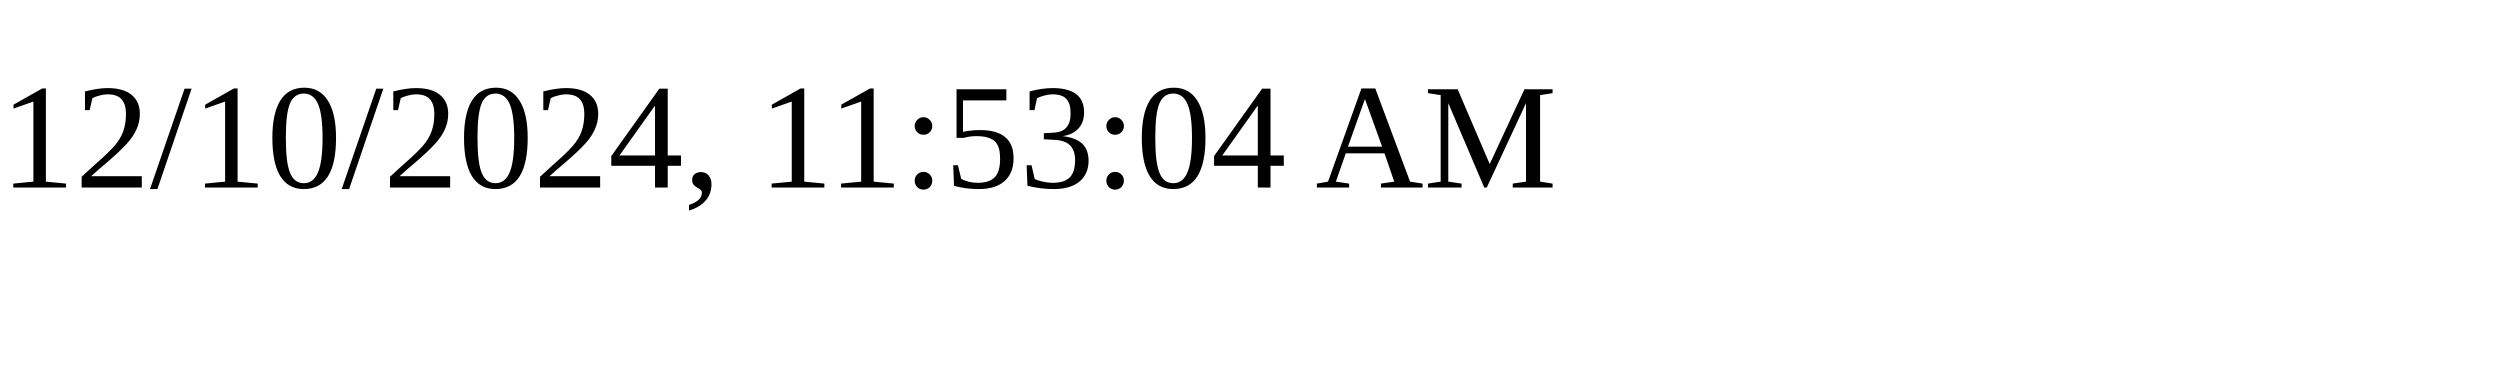
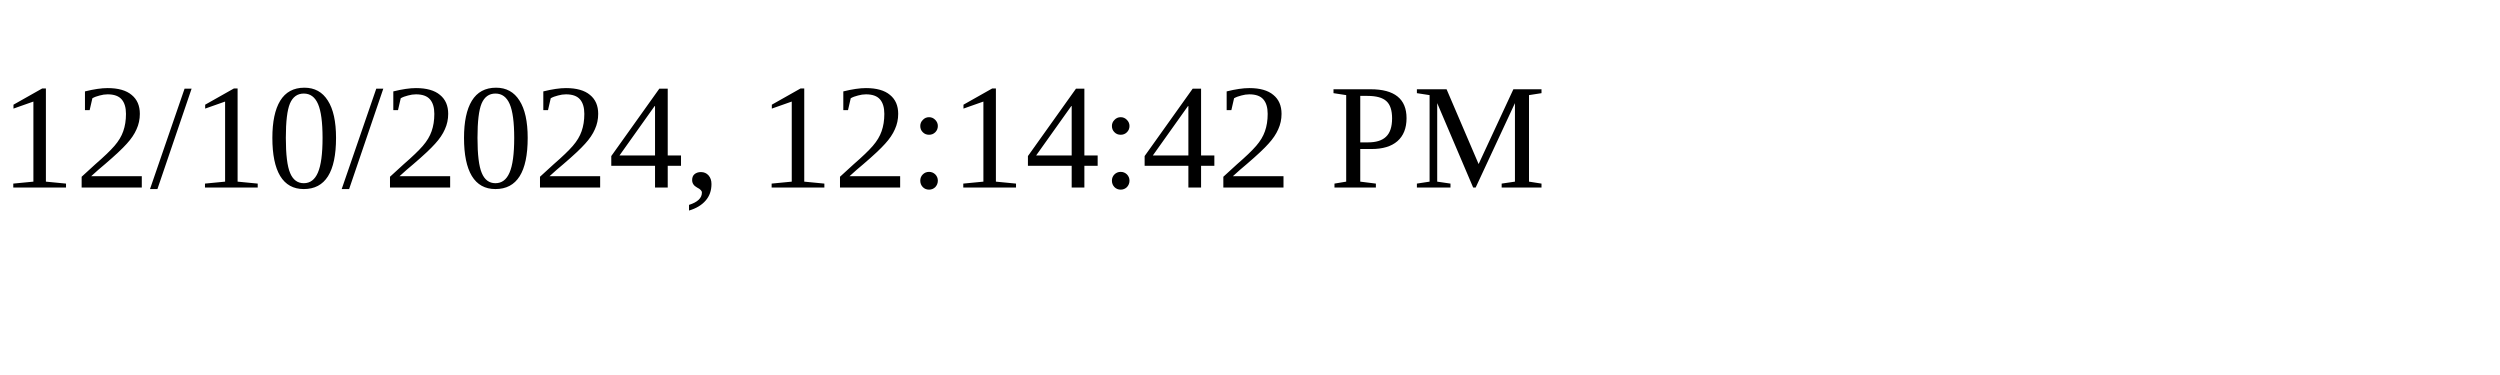
<svg xmlns="http://www.w3.org/2000/svg" height="30" width="200">
-   <text x="0" y="15">12/10/2024, 11:53:04 AM</text>
+   <text x="0" y="15">12/10/2024, 12:14:42 PM</text>
</svg>
